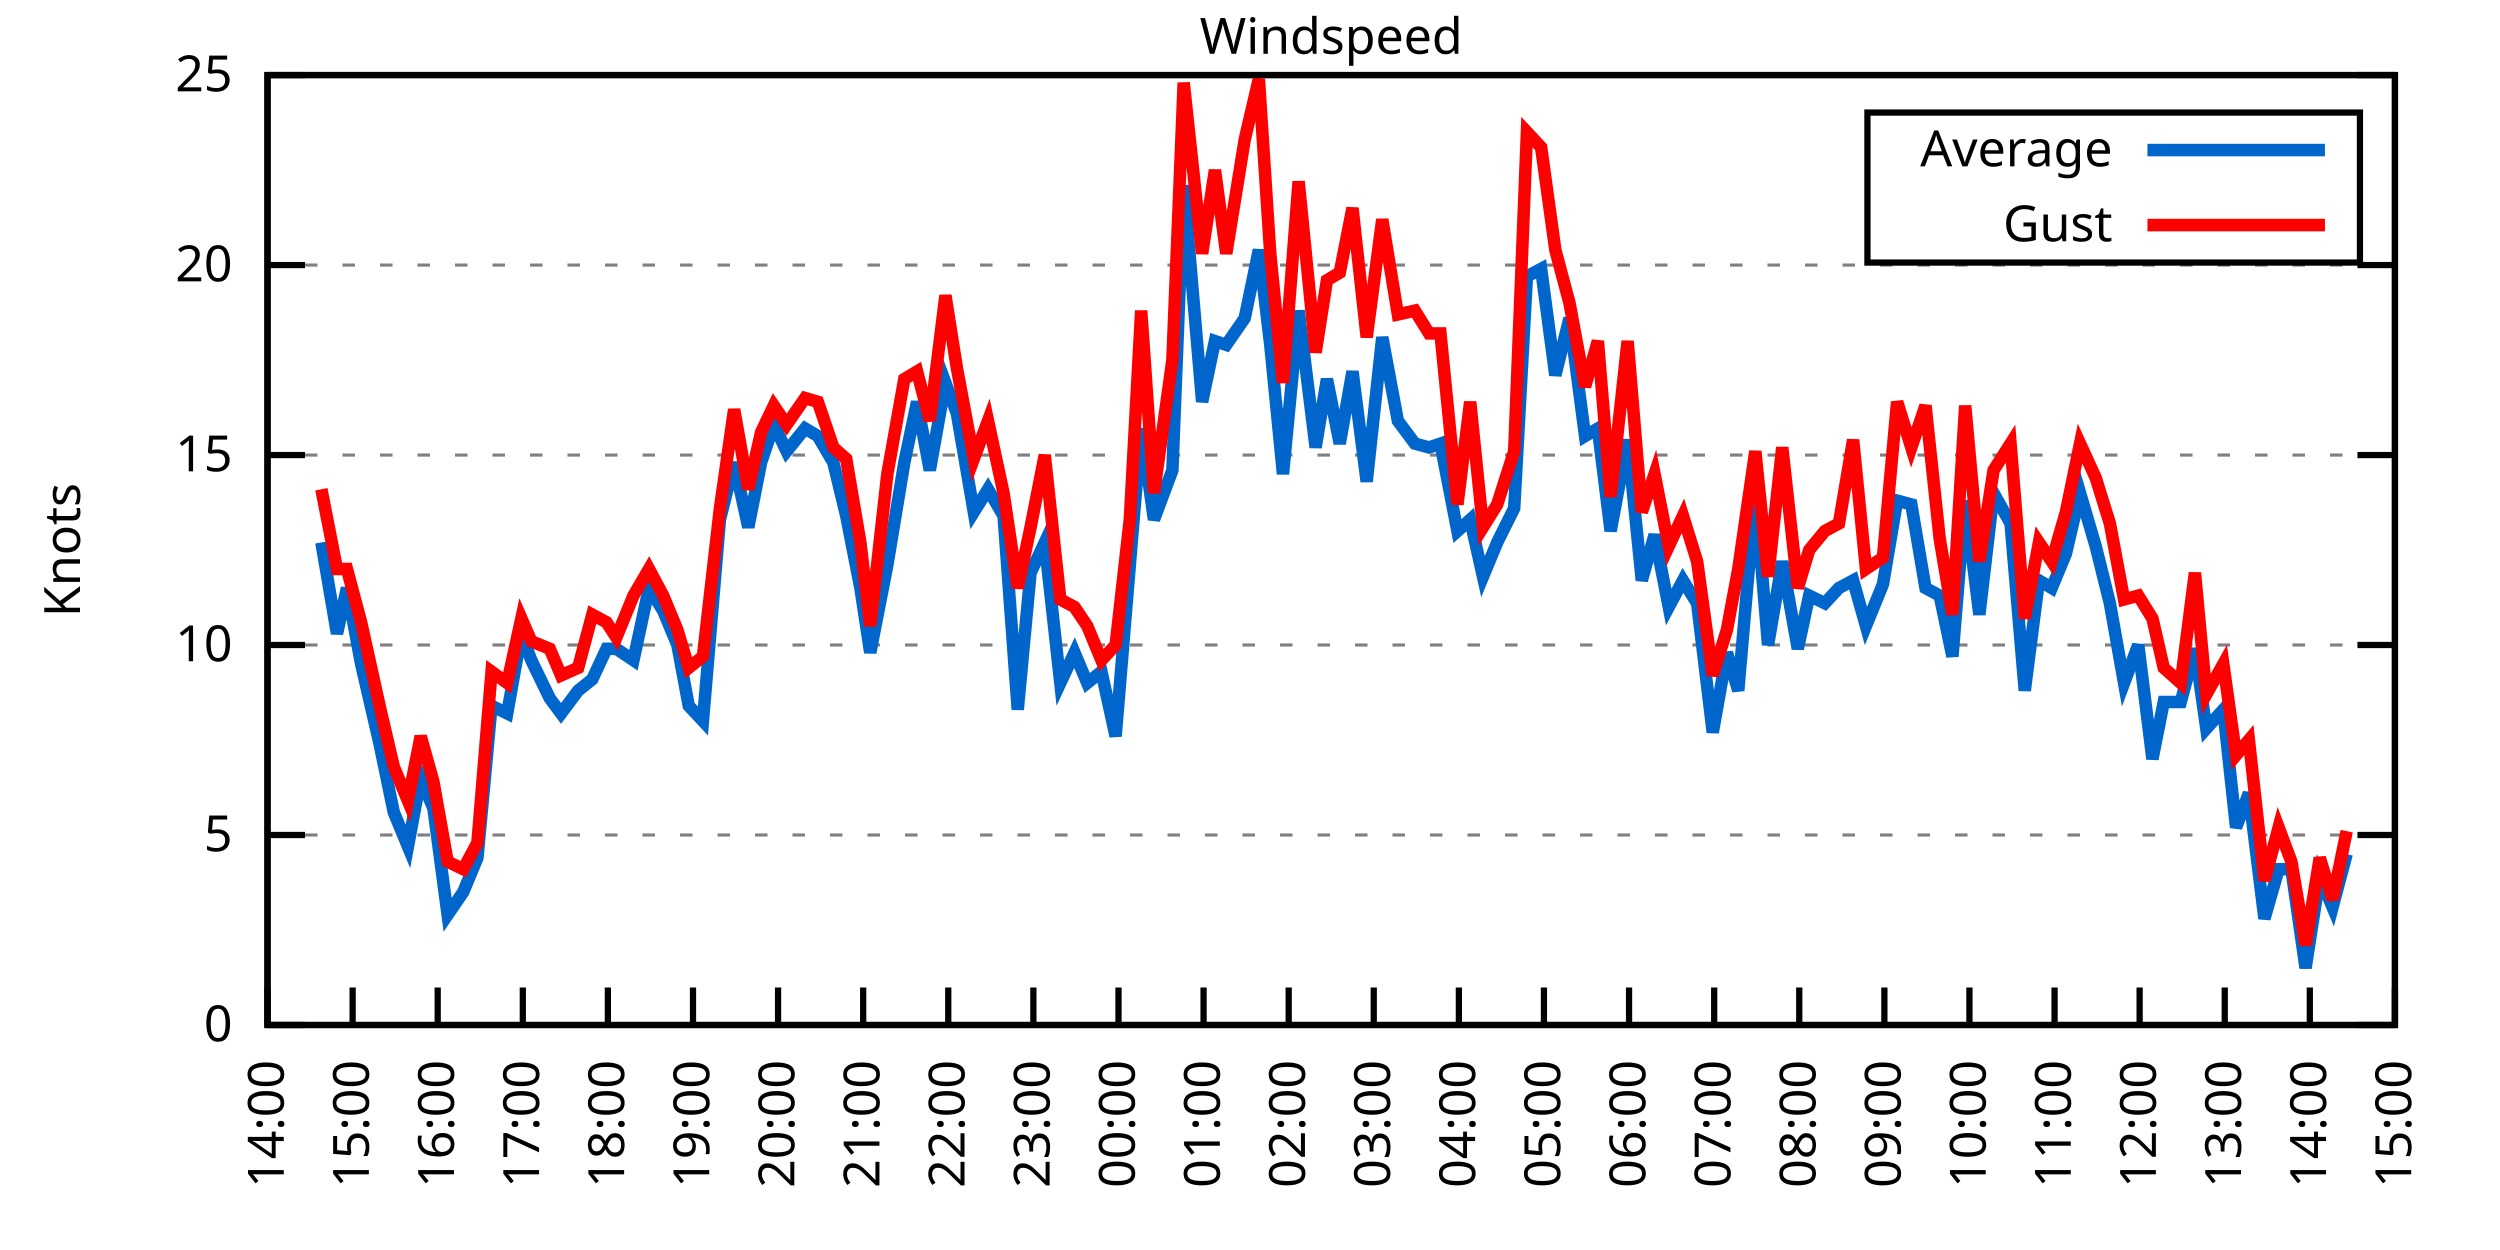
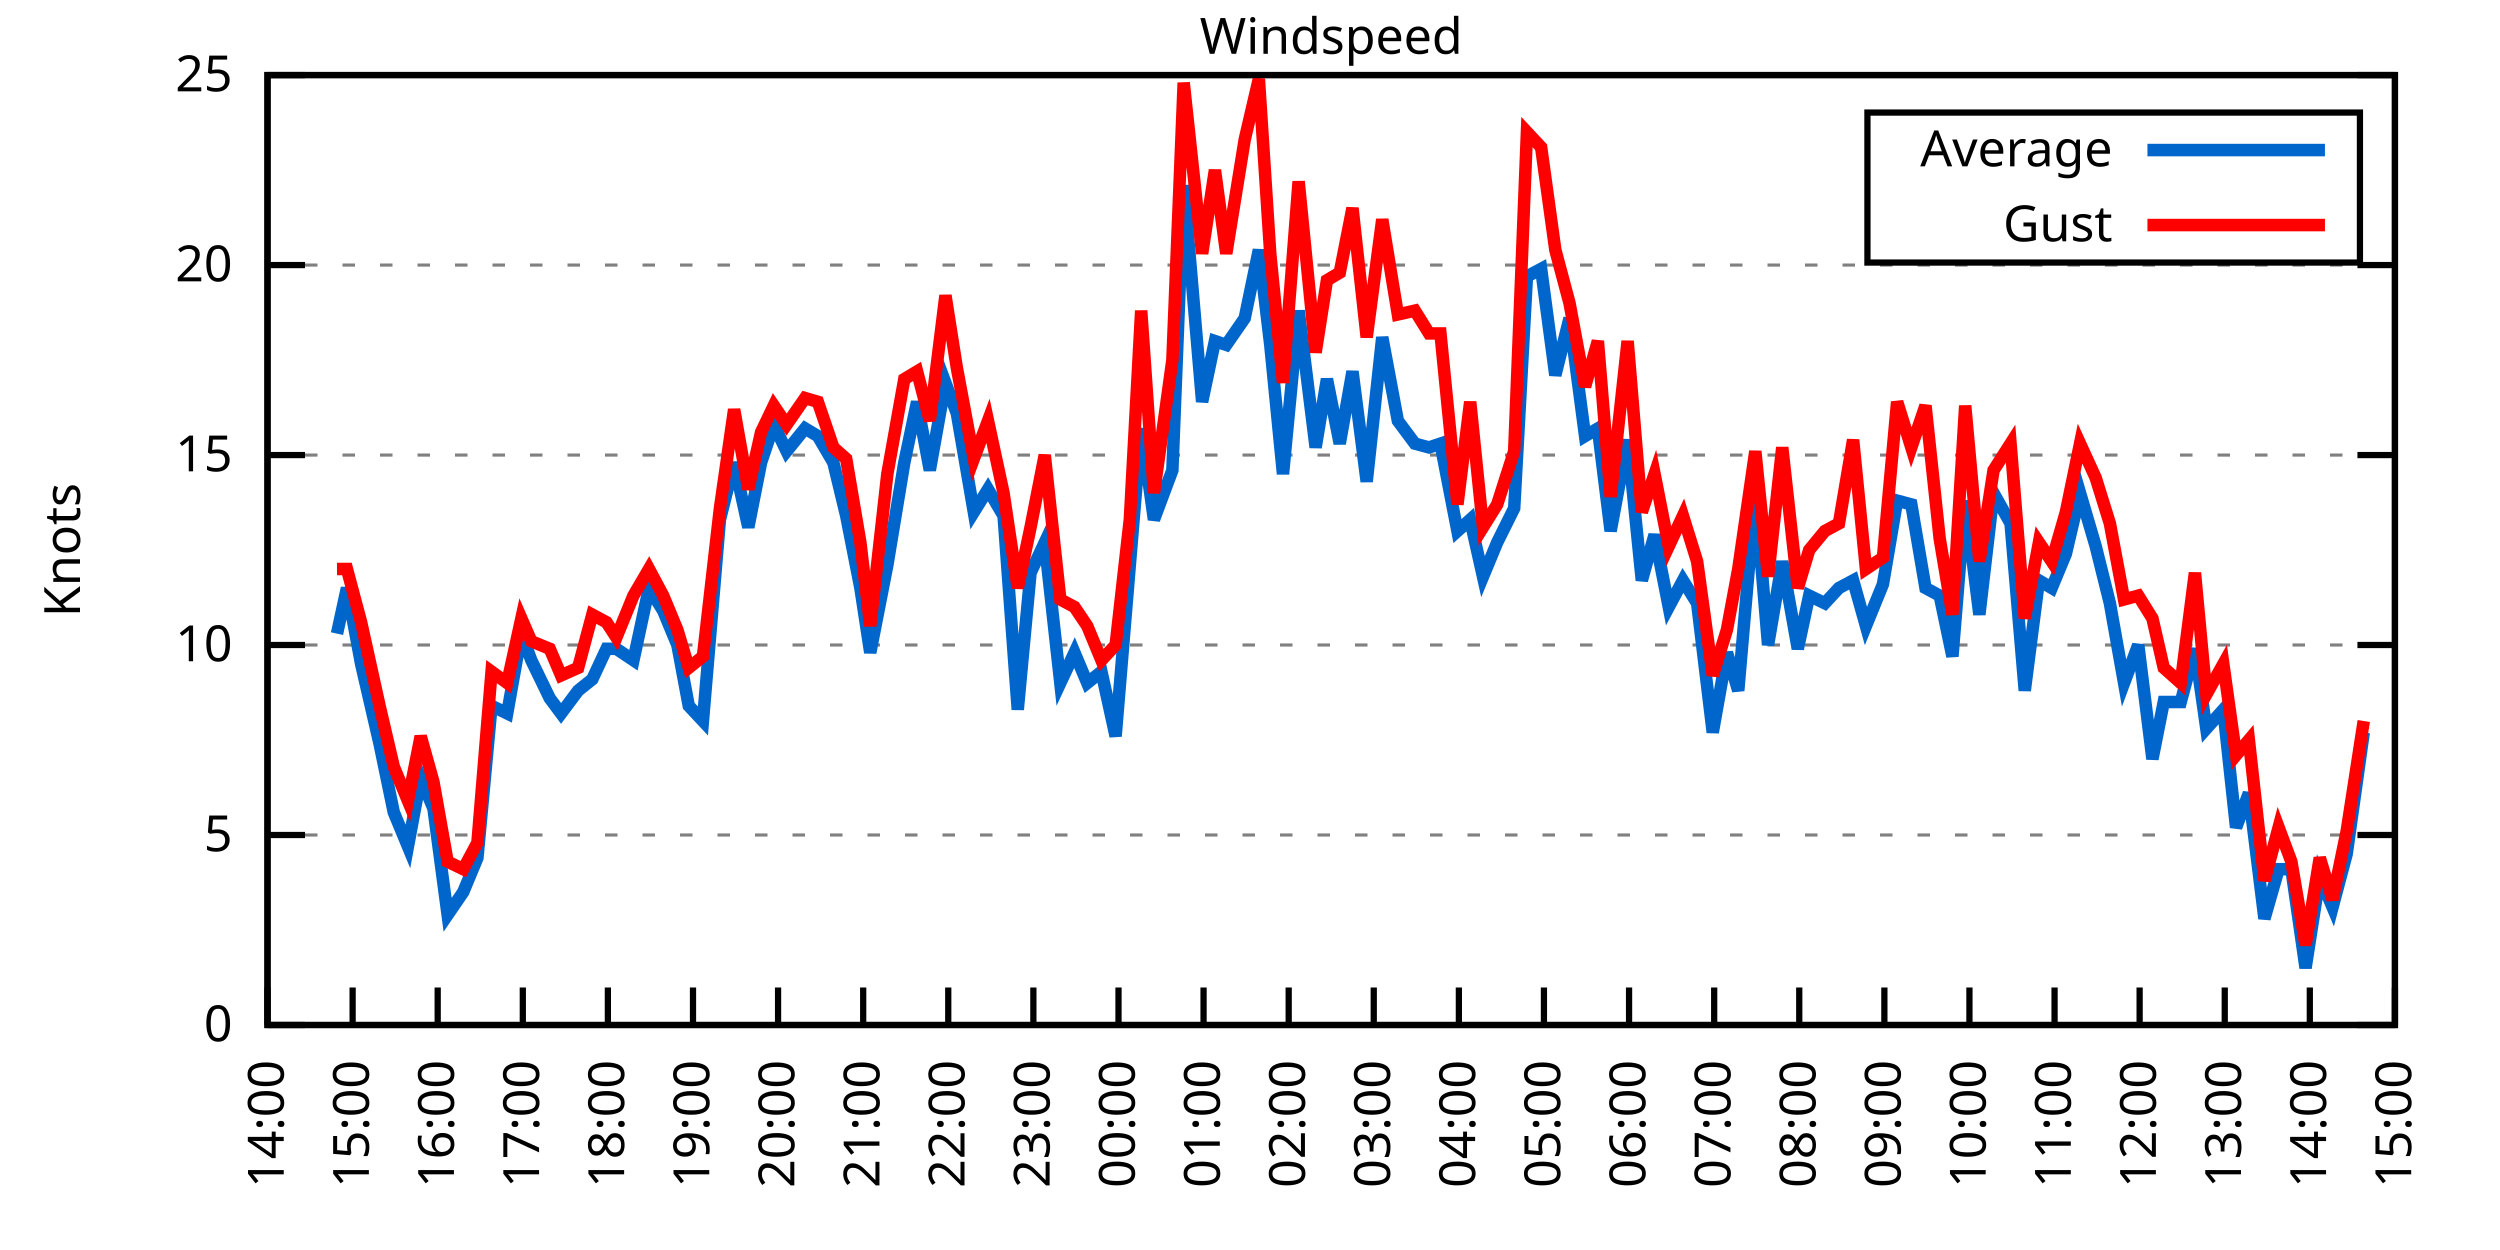
<svg xmlns="http://www.w3.org/2000/svg" xmlns:xlink="http://www.w3.org/1999/xlink" width="400" height="200" viewBox="0 0 400 200">
  <g id="gnuplot_canvas">
    <rect x="0" y="0" width="400" height="200" fill="none" />
    <defs>
      <circle id="gpDot" r="0.5" stroke-width="0.5" stroke="currentColor" />
      <path id="gpPt0" stroke-width="0.333" stroke="currentColor" d="M-1,0 h2 M0,-1 v2" />
      <path id="gpPt1" stroke-width="0.333" stroke="currentColor" d="M-1,-1 L1,1 M1,-1 L-1,1" />
      <path id="gpPt2" stroke-width="0.333" stroke="currentColor" d="M-1,0 L1,0 M0,-1 L0,1 M-1,-1 L1,1 M-1,1 L1,-1" />
      <rect id="gpPt3" stroke-width="0.333" stroke="currentColor" x="-1" y="-1" width="2" height="2" />
      <rect id="gpPt4" stroke-width="0.333" stroke="currentColor" fill="currentColor" x="-1" y="-1" width="2" height="2" />
      <circle id="gpPt5" stroke-width="0.333" stroke="currentColor" cx="0" cy="0" r="1" />
      <use xlink:href="#gpPt5" id="gpPt6" fill="currentColor" stroke="none" />
      <path id="gpPt7" stroke-width="0.333" stroke="currentColor" d="M0,-1.33 L-1.33,0.67 L1.33,0.67 z" />
      <use xlink:href="#gpPt7" id="gpPt8" fill="currentColor" stroke="none" />
      <use xlink:href="#gpPt7" id="gpPt9" stroke="currentColor" transform="rotate(180)" />
      <use xlink:href="#gpPt9" id="gpPt10" fill="currentColor" stroke="none" />
      <use xlink:href="#gpPt3" id="gpPt11" stroke="currentColor" transform="rotate(45)" />
      <use xlink:href="#gpPt11" id="gpPt12" fill="currentColor" stroke="none" />
      <path id="gpPt13" stroke-width="0.333" stroke="currentColor" d="M0,1.330 L1.265,0.411 L0.782,-1.067 L-0.782,-1.076 L-1.265,0.411 z" />
      <use xlink:href="#gpPt13" id="gpPt14" fill="currentColor" stroke="none" />
      <filter id="textbox" filterUnits="objectBoundingBox" x="0" y="0" height="1" width="1">
        <feFlood flood-color="white" flood-opacity="1" result="bgnd" />
        <feComposite in="SourceGraphic" in2="bgnd" operator="atop" />
      </filter>
      <filter id="greybox" filterUnits="objectBoundingBox" x="0" y="0" height="1" width="1">
        <feFlood flood-color="lightgrey" flood-opacity="1" result="grey" />
        <feComposite in="SourceGraphic" in2="grey" operator="atop" />
      </filter>
    </defs>
    <g fill="none" color="white" stroke="currentColor" stroke-width="1.00" stroke-linecap="butt" stroke-linejoin="miter">
</g>
    <g fill="none" color="black" stroke="currentColor" stroke-width="1.00" stroke-linecap="butt" stroke-linejoin="miter">
      <g stroke="none" shape-rendering="crispEdges">
        <polygon fill="rgb(255, 255, 255)" points="42.80,164.00 383.18,164.00 383.18,12.02 42.80,12.02 " />
      </g>
    </g>
    <g fill="none" color="black" stroke="currentColor" stroke-width="1.00" stroke-linecap="butt" stroke-linejoin="miter">
</g>
    <g fill="none" color="black" stroke="black" stroke-width="0.50" stroke-linecap="butt" stroke-linejoin="miter">
</g>
    <g fill="none" color="gray" stroke="currentColor" stroke-width="0.50" stroke-linecap="butt" stroke-linejoin="miter">
      <path stroke="gray" stroke-dasharray="2,4" class="gridline" d="M42.80,164.00 L383.19,164.00  " />
    </g>
    <g fill="none" color="gray" stroke="gray" stroke-width="1.00" stroke-linecap="butt" stroke-linejoin="miter">
</g>
    <g fill="none" color="black" stroke="currentColor" stroke-width="1.00" stroke-linecap="butt" stroke-linejoin="miter">
      <path stroke="black" d="M42.80,164.00 L48.80,164.00 M383.19,164.00 L377.19,164.00  " />
      <g transform="translate(37.20,166.60)" stroke="none" fill="black" font-family="Sans" font-size="8.00" text-anchor="end">
        <text>
          <tspan font-family="Sans"> 0</tspan>
        </text>
      </g>
    </g>
    <g fill="none" color="black" stroke="currentColor" stroke-width="1.00" stroke-linecap="butt" stroke-linejoin="miter">
</g>
    <g fill="none" color="black" stroke="black" stroke-width="0.50" stroke-linecap="butt" stroke-linejoin="miter">
</g>
    <g fill="none" color="gray" stroke="currentColor" stroke-width="0.50" stroke-linecap="butt" stroke-linejoin="miter">
      <path stroke="gray" stroke-dasharray="2,4" class="gridline" d="M42.80,133.60 L383.19,133.60  " />
    </g>
    <g fill="none" color="gray" stroke="gray" stroke-width="1.00" stroke-linecap="butt" stroke-linejoin="miter">
</g>
    <g fill="none" color="black" stroke="currentColor" stroke-width="1.00" stroke-linecap="butt" stroke-linejoin="miter">
      <path stroke="black" d="M42.80,133.60 L48.80,133.60 M383.19,133.60 L377.19,133.60  " />
      <g transform="translate(37.20,136.20)" stroke="none" fill="black" font-family="Sans" font-size="8.00" text-anchor="end">
        <text>
          <tspan font-family="Sans"> 5</tspan>
        </text>
      </g>
    </g>
    <g fill="none" color="black" stroke="currentColor" stroke-width="1.00" stroke-linecap="butt" stroke-linejoin="miter">
</g>
    <g fill="none" color="black" stroke="black" stroke-width="0.50" stroke-linecap="butt" stroke-linejoin="miter">
</g>
    <g fill="none" color="gray" stroke="currentColor" stroke-width="0.50" stroke-linecap="butt" stroke-linejoin="miter">
      <path stroke="gray" stroke-dasharray="2,4" class="gridline" d="M42.80,103.20 L383.19,103.20  " />
    </g>
    <g fill="none" color="gray" stroke="gray" stroke-width="1.00" stroke-linecap="butt" stroke-linejoin="miter">
</g>
    <g fill="none" color="black" stroke="currentColor" stroke-width="1.00" stroke-linecap="butt" stroke-linejoin="miter">
      <path stroke="black" d="M42.80,103.20 L48.80,103.20 M383.19,103.20 L377.19,103.20  " />
      <g transform="translate(37.20,105.80)" stroke="none" fill="black" font-family="Sans" font-size="8.00" text-anchor="end">
        <text>
          <tspan font-family="Sans"> 10</tspan>
        </text>
      </g>
    </g>
    <g fill="none" color="black" stroke="currentColor" stroke-width="1.00" stroke-linecap="butt" stroke-linejoin="miter">
</g>
    <g fill="none" color="black" stroke="black" stroke-width="0.50" stroke-linecap="butt" stroke-linejoin="miter">
</g>
    <g fill="none" color="gray" stroke="currentColor" stroke-width="0.50" stroke-linecap="butt" stroke-linejoin="miter">
      <path stroke="gray" stroke-dasharray="2,4" class="gridline" d="M42.80,72.81 L383.19,72.81  " />
    </g>
    <g fill="none" color="gray" stroke="gray" stroke-width="1.00" stroke-linecap="butt" stroke-linejoin="miter">
</g>
    <g fill="none" color="black" stroke="currentColor" stroke-width="1.00" stroke-linecap="butt" stroke-linejoin="miter">
      <path stroke="black" d="M42.80,72.81 L48.80,72.81 M383.19,72.81 L377.19,72.81  " />
      <g transform="translate(37.20,75.41)" stroke="none" fill="black" font-family="Sans" font-size="8.00" text-anchor="end">
        <text>
          <tspan font-family="Sans"> 15</tspan>
        </text>
      </g>
    </g>
    <g fill="none" color="black" stroke="currentColor" stroke-width="1.00" stroke-linecap="butt" stroke-linejoin="miter">
</g>
    <g fill="none" color="black" stroke="black" stroke-width="0.50" stroke-linecap="butt" stroke-linejoin="miter">
</g>
    <g fill="none" color="gray" stroke="currentColor" stroke-width="0.50" stroke-linecap="butt" stroke-linejoin="miter">
      <path stroke="gray" stroke-dasharray="2,4" class="gridline" d="M42.80,42.41 L383.19,42.41  " />
    </g>
    <g fill="none" color="gray" stroke="gray" stroke-width="1.00" stroke-linecap="butt" stroke-linejoin="miter">
</g>
    <g fill="none" color="black" stroke="currentColor" stroke-width="1.00" stroke-linecap="butt" stroke-linejoin="miter">
      <path stroke="black" d="M42.80,42.41 L48.80,42.41 M383.19,42.41 L377.19,42.41  " />
      <g transform="translate(37.20,45.01)" stroke="none" fill="black" font-family="Sans" font-size="8.00" text-anchor="end">
        <text>
          <tspan font-family="Sans"> 20</tspan>
        </text>
      </g>
    </g>
    <g fill="none" color="black" stroke="currentColor" stroke-width="1.00" stroke-linecap="butt" stroke-linejoin="miter">
</g>
    <g fill="none" color="black" stroke="black" stroke-width="0.50" stroke-linecap="butt" stroke-linejoin="miter">
</g>
    <g fill="none" color="gray" stroke="currentColor" stroke-width="0.50" stroke-linecap="butt" stroke-linejoin="miter">
      <path stroke="gray" stroke-dasharray="2,4" class="gridline" d="M42.80,12.01 L383.19,12.01  " />
    </g>
    <g fill="none" color="gray" stroke="gray" stroke-width="1.00" stroke-linecap="butt" stroke-linejoin="miter">
</g>
    <g fill="none" color="black" stroke="currentColor" stroke-width="1.00" stroke-linecap="butt" stroke-linejoin="miter">
      <path stroke="black" d="M42.80,12.01 L48.80,12.01 M383.19,12.01 L377.19,12.01  " />
      <g transform="translate(37.20,14.61)" stroke="none" fill="black" font-family="Sans" font-size="8.00" text-anchor="end">
        <text>
          <tspan font-family="Sans"> 25</tspan>
        </text>
      </g>
    </g>
    <g fill="none" color="black" stroke="currentColor" stroke-width="1.00" stroke-linecap="butt" stroke-linejoin="miter">
      <path stroke="black" d="M42.80,164.00 L42.80,158.00  " />
      <g transform="translate(45.40,169.60) rotate(270.00)" stroke="none" fill="black" font-family="Sans" font-size="8.00" text-anchor="end">
        <text>
          <tspan font-family="Sans">14:00</tspan>
        </text>
      </g>
    </g>
    <g fill="none" color="black" stroke="currentColor" stroke-width="1.00" stroke-linecap="butt" stroke-linejoin="miter">
      <path stroke="black" d="M56.42,164.00 L56.42,158.00  " />
      <g transform="translate(59.02,169.60) rotate(270.00)" stroke="none" fill="black" font-family="Sans" font-size="8.00" text-anchor="end">
        <text>
          <tspan font-family="Sans">15:00</tspan>
        </text>
      </g>
    </g>
    <g fill="none" color="black" stroke="currentColor" stroke-width="1.00" stroke-linecap="butt" stroke-linejoin="miter">
      <path stroke="black" d="M70.03,164.00 L70.03,158.00  " />
      <g transform="translate(72.63,169.60) rotate(270.00)" stroke="none" fill="black" font-family="Sans" font-size="8.00" text-anchor="end">
        <text>
          <tspan font-family="Sans">16:00</tspan>
        </text>
      </g>
    </g>
    <g fill="none" color="black" stroke="currentColor" stroke-width="1.00" stroke-linecap="butt" stroke-linejoin="miter">
      <path stroke="black" d="M83.65,164.00 L83.65,158.00  " />
      <g transform="translate(86.25,169.60) rotate(270.00)" stroke="none" fill="black" font-family="Sans" font-size="8.00" text-anchor="end">
        <text>
          <tspan font-family="Sans">17:00</tspan>
        </text>
      </g>
    </g>
    <g fill="none" color="black" stroke="currentColor" stroke-width="1.00" stroke-linecap="butt" stroke-linejoin="miter">
      <path stroke="black" d="M97.26,164.00 L97.26,158.00  " />
      <g transform="translate(99.86,169.60) rotate(270.00)" stroke="none" fill="black" font-family="Sans" font-size="8.00" text-anchor="end">
        <text>
          <tspan font-family="Sans">18:00</tspan>
        </text>
      </g>
    </g>
    <g fill="none" color="black" stroke="currentColor" stroke-width="1.00" stroke-linecap="butt" stroke-linejoin="miter">
      <path stroke="black" d="M110.88,164.00 L110.88,158.00  " />
      <g transform="translate(113.48,169.60) rotate(270.00)" stroke="none" fill="black" font-family="Sans" font-size="8.00" text-anchor="end">
        <text>
          <tspan font-family="Sans">19:00</tspan>
        </text>
      </g>
    </g>
    <g fill="none" color="black" stroke="currentColor" stroke-width="1.00" stroke-linecap="butt" stroke-linejoin="miter">
      <path stroke="black" d="M124.49,164.00 L124.49,158.00  " />
      <g transform="translate(127.09,169.60) rotate(270.00)" stroke="none" fill="black" font-family="Sans" font-size="8.00" text-anchor="end">
        <text>
          <tspan font-family="Sans">20:00</tspan>
        </text>
      </g>
    </g>
    <g fill="none" color="black" stroke="currentColor" stroke-width="1.00" stroke-linecap="butt" stroke-linejoin="miter">
      <path stroke="black" d="M138.11,164.00 L138.11,158.00  " />
      <g transform="translate(140.71,169.60) rotate(270.00)" stroke="none" fill="black" font-family="Sans" font-size="8.00" text-anchor="end">
        <text>
          <tspan font-family="Sans">21:00</tspan>
        </text>
      </g>
    </g>
    <g fill="none" color="black" stroke="currentColor" stroke-width="1.00" stroke-linecap="butt" stroke-linejoin="miter">
      <path stroke="black" d="M151.72,164.00 L151.72,158.00  " />
      <g transform="translate(154.32,169.60) rotate(270.00)" stroke="none" fill="black" font-family="Sans" font-size="8.00" text-anchor="end">
        <text>
          <tspan font-family="Sans">22:00</tspan>
        </text>
      </g>
    </g>
    <g fill="none" color="black" stroke="currentColor" stroke-width="1.00" stroke-linecap="butt" stroke-linejoin="miter">
      <path stroke="black" d="M165.34,164.00 L165.34,158.00  " />
      <g transform="translate(167.94,169.60) rotate(270.00)" stroke="none" fill="black" font-family="Sans" font-size="8.00" text-anchor="end">
        <text>
          <tspan font-family="Sans">23:00</tspan>
        </text>
      </g>
    </g>
    <g fill="none" color="black" stroke="currentColor" stroke-width="1.00" stroke-linecap="butt" stroke-linejoin="miter">
      <path stroke="black" d="M178.96,164.00 L178.96,158.00  " />
      <g transform="translate(181.56,169.60) rotate(270.00)" stroke="none" fill="black" font-family="Sans" font-size="8.00" text-anchor="end">
        <text>
          <tspan font-family="Sans">00:00</tspan>
        </text>
      </g>
    </g>
    <g fill="none" color="black" stroke="currentColor" stroke-width="1.00" stroke-linecap="butt" stroke-linejoin="miter">
      <path stroke="black" d="M192.57,164.00 L192.57,158.00  " />
      <g transform="translate(195.17,169.60) rotate(270.00)" stroke="none" fill="black" font-family="Sans" font-size="8.00" text-anchor="end">
        <text>
          <tspan font-family="Sans">01:00</tspan>
        </text>
      </g>
    </g>
    <g fill="none" color="black" stroke="currentColor" stroke-width="1.00" stroke-linecap="butt" stroke-linejoin="miter">
      <path stroke="black" d="M206.19,164.00 L206.19,158.00  " />
      <g transform="translate(208.79,169.60) rotate(270.00)" stroke="none" fill="black" font-family="Sans" font-size="8.00" text-anchor="end">
        <text>
          <tspan font-family="Sans">02:00</tspan>
        </text>
      </g>
    </g>
    <g fill="none" color="black" stroke="currentColor" stroke-width="1.00" stroke-linecap="butt" stroke-linejoin="miter">
      <path stroke="black" d="M219.80,164.00 L219.80,158.00  " />
      <g transform="translate(222.40,169.60) rotate(270.00)" stroke="none" fill="black" font-family="Sans" font-size="8.00" text-anchor="end">
        <text>
          <tspan font-family="Sans">03:00</tspan>
        </text>
      </g>
    </g>
    <g fill="none" color="black" stroke="currentColor" stroke-width="1.00" stroke-linecap="butt" stroke-linejoin="miter">
      <path stroke="black" d="M233.42,164.00 L233.42,158.00  " />
      <g transform="translate(236.02,169.60) rotate(270.00)" stroke="none" fill="black" font-family="Sans" font-size="8.00" text-anchor="end">
        <text>
          <tspan font-family="Sans">04:00</tspan>
        </text>
      </g>
    </g>
    <g fill="none" color="black" stroke="currentColor" stroke-width="1.00" stroke-linecap="butt" stroke-linejoin="miter">
      <path stroke="black" d="M247.03,164.00 L247.03,158.00  " />
      <g transform="translate(249.63,169.60) rotate(270.00)" stroke="none" fill="black" font-family="Sans" font-size="8.00" text-anchor="end">
        <text>
          <tspan font-family="Sans">05:00</tspan>
        </text>
      </g>
    </g>
    <g fill="none" color="black" stroke="currentColor" stroke-width="1.00" stroke-linecap="butt" stroke-linejoin="miter">
      <path stroke="black" d="M260.65,164.00 L260.65,158.00  " />
      <g transform="translate(263.25,169.60) rotate(270.00)" stroke="none" fill="black" font-family="Sans" font-size="8.00" text-anchor="end">
        <text>
          <tspan font-family="Sans">06:00</tspan>
        </text>
      </g>
    </g>
    <g fill="none" color="black" stroke="currentColor" stroke-width="1.00" stroke-linecap="butt" stroke-linejoin="miter">
      <path stroke="black" d="M274.27,164.00 L274.27,158.00  " />
      <g transform="translate(276.87,169.60) rotate(270.00)" stroke="none" fill="black" font-family="Sans" font-size="8.00" text-anchor="end">
        <text>
          <tspan font-family="Sans">07:00</tspan>
        </text>
      </g>
    </g>
    <g fill="none" color="black" stroke="currentColor" stroke-width="1.00" stroke-linecap="butt" stroke-linejoin="miter">
      <path stroke="black" d="M287.88,164.00 L287.88,158.00  " />
      <g transform="translate(290.48,169.60) rotate(270.00)" stroke="none" fill="black" font-family="Sans" font-size="8.00" text-anchor="end">
        <text>
          <tspan font-family="Sans">08:00</tspan>
        </text>
      </g>
    </g>
    <g fill="none" color="black" stroke="currentColor" stroke-width="1.00" stroke-linecap="butt" stroke-linejoin="miter">
      <path stroke="black" d="M301.50,164.00 L301.50,158.00  " />
      <g transform="translate(304.10,169.60) rotate(270.00)" stroke="none" fill="black" font-family="Sans" font-size="8.00" text-anchor="end">
        <text>
          <tspan font-family="Sans">09:00</tspan>
        </text>
      </g>
    </g>
    <g fill="none" color="black" stroke="currentColor" stroke-width="1.00" stroke-linecap="butt" stroke-linejoin="miter">
      <path stroke="black" d="M315.11,164.00 L315.11,158.00  " />
      <g transform="translate(317.71,169.60) rotate(270.00)" stroke="none" fill="black" font-family="Sans" font-size="8.00" text-anchor="end">
        <text>
          <tspan font-family="Sans">10:00</tspan>
        </text>
      </g>
    </g>
    <g fill="none" color="black" stroke="currentColor" stroke-width="1.00" stroke-linecap="butt" stroke-linejoin="miter">
      <path stroke="black" d="M328.73,164.00 L328.73,158.00  " />
      <g transform="translate(331.33,169.60) rotate(270.00)" stroke="none" fill="black" font-family="Sans" font-size="8.00" text-anchor="end">
        <text>
          <tspan font-family="Sans">11:00</tspan>
        </text>
      </g>
    </g>
    <g fill="none" color="black" stroke="currentColor" stroke-width="1.00" stroke-linecap="butt" stroke-linejoin="miter">
      <path stroke="black" d="M342.34,164.00 L342.34,158.00  " />
      <g transform="translate(344.94,169.60) rotate(270.00)" stroke="none" fill="black" font-family="Sans" font-size="8.00" text-anchor="end">
        <text>
          <tspan font-family="Sans">12:00</tspan>
        </text>
      </g>
    </g>
    <g fill="none" color="black" stroke="currentColor" stroke-width="1.00" stroke-linecap="butt" stroke-linejoin="miter">
      <path stroke="black" d="M355.96,164.00 L355.96,158.00  " />
      <g transform="translate(358.56,169.60) rotate(270.00)" stroke="none" fill="black" font-family="Sans" font-size="8.00" text-anchor="end">
        <text>
          <tspan font-family="Sans">13:00</tspan>
        </text>
      </g>
    </g>
    <g fill="none" color="black" stroke="currentColor" stroke-width="1.00" stroke-linecap="butt" stroke-linejoin="miter">
      <path stroke="black" d="M369.57,164.00 L369.57,158.00  " />
      <g transform="translate(372.17,169.60) rotate(270.00)" stroke="none" fill="black" font-family="Sans" font-size="8.00" text-anchor="end">
        <text>
          <tspan font-family="Sans">14:00</tspan>
        </text>
      </g>
    </g>
    <g fill="none" color="black" stroke="currentColor" stroke-width="1.00" stroke-linecap="butt" stroke-linejoin="miter">
      <path stroke="black" d="M383.19,164.00 L383.19,158.00  " />
      <g transform="translate(385.79,169.60) rotate(270.00)" stroke="none" fill="black" font-family="Sans" font-size="8.00" text-anchor="end">
        <text>
          <tspan font-family="Sans">15:00</tspan>
        </text>
      </g>
    </g>
    <g fill="none" color="black" stroke="currentColor" stroke-width="1.00" stroke-linecap="butt" stroke-linejoin="miter">
</g>
    <g fill="none" color="black" stroke="currentColor" stroke-width="1.00" stroke-linecap="butt" stroke-linejoin="miter">
      <path stroke="black" d="M42.80,12.01 L42.80,164.00 L383.19,164.00 L383.19,12.01 L42.80,12.01 Z  " />
    </g>
    <g fill="none" color="black" stroke="currentColor" stroke-width="1.00" stroke-linecap="butt" stroke-linejoin="miter">
</g>
    <g fill="none" color="black" stroke="currentColor" stroke-width="1.00" stroke-linecap="butt" stroke-linejoin="miter">
      <path stroke="black" d="M298.79,42.01 L298.79,18.01 L377.59,18.01 L377.59,42.01 L298.79,42.01 Z  " />
    </g>
    <g id="Windspeed_plot_1">
      <g fill="none" color="white" stroke="black" stroke-width="2.00" stroke-linecap="butt" stroke-linejoin="miter">
</g>
      <g fill="none" color="black" stroke="currentColor" stroke-width="2.00" stroke-linecap="butt" stroke-linejoin="miter">
        <g transform="translate(337.99,26.61)" stroke="none" fill="black" font-family="Sans" font-size="8.00" text-anchor="end">
          <text>
            <tspan font-family="Sans">Average</tspan>
          </text>
        </g>
      </g>
      <g fill="none" color="black" stroke="currentColor" stroke-width="2.00" stroke-linecap="butt" stroke-linejoin="miter">
-         <path stroke="rgb(  0, 102, 204)" d="M343.59,24.01 L371.99,24.01 M51.42,86.79 L53.92,101.38 L55.51,94.08 L57.78,106.24 L60.73,119.01 L63.00,129.95   L65.27,135.43 L67.31,124.48 L69.35,129.35 L71.62,146.37 L74.12,142.72 L76.39,137.25 L78.65,112.93 L81.15,114.15   L83.42,101.38 L85.01,105.64 L87.96,111.72 L89.77,114.15 L92.50,110.50 L94.77,108.68 L97.04,103.81 L98.62,103.81   L101.35,105.64 L103.84,94.08 L106.11,97.73 L108.38,103.20 L110.20,112.93 L112.47,115.36 L115.19,83.14 L117.46,74.02   L119.73,84.36 L121.77,74.02 L123.81,67.94 L125.86,72.20 L128.81,68.55 L130.85,69.77 L133.34,74.02 L135.39,82.53   L137.66,94.08 L139.24,104.42 L141.97,90.44 L144.69,74.02 L146.73,64.29 L148.77,75.24 L151.27,61.25 L153.09,66.12   L155.81,81.93 L158.08,78.28 L160.57,82.53 L162.84,113.54 L164.89,91.65 L167.16,86.79 L169.65,109.28 L171.92,104.42   L173.96,109.28 L176.23,107.46 L178.50,117.80 L180.77,90.44 L182.59,68.55 L184.63,83.14 L187.58,75.24 L189.39,29.64   L192.34,64.29 L194.39,54.57 L196.20,55.18 L199.15,50.92 L201.42,39.98 L203.24,55.18 L205.28,75.85 L207.78,49.70   L210.50,71.59 L212.31,60.65 L214.36,70.98 L216.40,59.43 L218.67,77.06 L221.16,53.96 L223.66,67.33 L226.38,70.98   L228.65,71.59 L230.47,70.98 L233.19,84.97 L235.23,83.14 L237.28,92.26 L239.55,86.79 L242.27,81.32 L244.31,44.23   L246.58,43.02 L248.85,60.04 L251.12,50.92 L253.61,69.77 L255.66,68.55 L257.70,84.97 L260.42,70.37 L262.69,92.87   L264.73,85.57 L267.00,97.12 L269.27,92.87 L271.54,96.52 L274.04,117.19 L276.31,104.42 L278.12,110.50 L280.85,78.89   L282.89,103.20 L285.16,89.83 L287.65,103.81 L289.47,95.30 L291.97,96.52 L294.23,94.08 L296.50,92.87 L298.55,100.16   L301.27,93.48 L303.54,80.10 L305.81,80.71 L308.08,94.08 L310.35,95.30 L312.39,105.03 L314.43,80.10 L316.70,98.34   L318.97,78.89 L321.69,83.75 L323.96,110.50 L326.23,92.87 L328.27,94.08 L330.54,88.61 L332.81,78.89 L335.31,87.40   L337.58,96.52 L339.85,109.28 L342.12,103.20 L344.39,121.44 L346.20,112.32 L348.92,112.32 L351.19,103.81 L353.01,116.58   L355.73,113.54 L357.77,132.39 L359.82,126.91 L362.31,146.98 L364.58,139.07 L366.62,139.07 L368.89,154.88 L371.16,140.29   L373.21,145.15 L375.47,136.64  " />
+         <path stroke="rgb(  0, 102, 204)" d="M343.59,24.01 L371.99,24.01 M53.92,101.38 L55.51,94.08 L57.78,106.24 L60.73,119.01 L63.00,129.95 L65.27,135.43   L67.31,124.48 L69.35,129.35 L71.62,146.37 L74.12,142.72 L76.39,137.25 L78.65,112.93 L81.15,114.15 L83.42,101.38   L85.01,105.64 L87.96,111.72 L89.77,114.15 L92.50,110.50 L94.77,108.68 L97.04,103.81 L98.62,103.81 L101.35,105.64   L103.84,94.08 L106.11,97.73 L108.38,103.20 L110.20,112.93 L112.47,115.36 L115.19,83.14 L117.46,74.02 L119.73,84.36   L121.77,74.02 L123.81,67.94 L125.86,72.20 L128.81,68.55 L130.85,69.77 L133.34,74.02 L135.39,82.53 L137.66,94.08   L139.24,104.42 L141.97,90.44 L144.69,74.02 L146.73,64.29 L148.77,75.24 L151.27,61.25 L153.09,66.12 L155.81,81.93   L158.08,78.28 L160.57,82.53 L162.84,113.54 L164.89,91.65 L167.16,86.79 L169.65,109.28 L171.92,104.42 L173.96,109.28   L176.23,107.46 L178.50,117.80 L180.77,90.44 L182.59,68.55 L184.63,83.14 L187.58,75.24 L189.39,29.64 L192.34,64.29   L194.39,54.57 L196.20,55.18 L199.15,50.92 L201.42,39.98 L203.24,55.18 L205.28,75.85 L207.78,49.70 L210.50,71.59   L212.31,60.65 L214.36,70.98 L216.40,59.43 L218.67,77.06 L221.16,53.96 L223.66,67.33 L226.38,70.98 L228.65,71.59   L230.47,70.98 L233.19,84.97 L235.23,83.14 L237.28,92.26 L239.55,86.79 L242.27,81.32 L244.31,44.23 L246.58,43.02   L248.85,60.04 L251.12,50.92 L253.61,69.77 L255.66,68.55 L257.70,84.97 L260.42,70.37 L262.69,92.87 L264.73,85.57   L267.00,97.12 L269.27,92.87 L271.54,96.52 L274.04,117.19 L276.31,104.42 L278.12,110.50 L280.85,78.89 L282.89,103.20   L285.16,89.83 L287.65,103.81 L289.47,95.30 L291.97,96.52 L294.23,94.08 L296.50,92.87 L298.55,100.16 L301.27,93.48   L303.54,80.10 L305.81,80.71 L308.08,94.08 L310.35,95.30 L312.39,105.03 L314.43,80.10 L316.70,98.34 L318.97,78.89   L321.69,83.75 L323.96,110.50 L326.23,92.87 L328.27,94.08 L330.54,88.61 L332.81,78.89 L335.31,87.40 L337.58,96.52   L339.85,109.28 L342.12,103.20 L344.39,121.44 L346.20,112.32 L348.92,112.32 L351.19,103.81 L353.01,116.58 L355.73,113.54   L357.77,132.39 L359.82,126.91 L362.31,146.98 L364.58,139.07 L366.62,139.07 L368.89,154.88 L371.16,140.29 L373.21,145.15   L375.47,136.64 L378.20,117.19  " />
      </g>
    </g>
    <g id="Windspeed_plot_2">
      <g fill="none" color="black" stroke="currentColor" stroke-width="2.00" stroke-linecap="butt" stroke-linejoin="miter">
        <g transform="translate(337.99,38.61)" stroke="none" fill="black" font-family="Sans" font-size="8.00" text-anchor="end">
          <text>
            <tspan font-family="Sans">Gust</tspan>
          </text>
        </g>
      </g>
      <g fill="none" color="black" stroke="currentColor" stroke-width="2.00" stroke-linecap="butt" stroke-linejoin="miter">
-         <path stroke="rgb(255,   0,   0)" d="M343.59,36.01 L371.99,36.01 M51.42,78.28 L53.92,91.04 L55.51,91.04 L57.78,99.56 L60.73,112.93 L63.00,122.66   L65.27,128.13 L67.31,117.80 L69.35,125.09 L71.62,137.86 L74.12,139.07 L76.39,134.82 L78.65,107.46 L81.15,109.28   L83.42,98.95 L85.01,102.60 L87.96,103.81 L89.77,108.07 L92.50,106.85 L94.77,98.34 L97.04,99.56 L98.62,101.99   L101.35,95.30 L103.84,91.04 L106.11,95.30 L108.38,100.77 L110.20,106.85 L112.47,105.03 L115.19,81.32 L117.46,65.51   L119.73,78.28 L121.77,69.16 L123.81,64.90 L125.86,67.94 L128.81,63.69 L130.85,64.29 L133.34,71.59 L135.39,73.41   L137.66,86.79 L139.24,100.16 L141.97,75.85 L144.69,60.65 L146.73,59.43 L148.77,67.33 L151.27,47.27 L153.09,58.82   L155.81,73.41 L158.08,67.33 L160.57,78.89 L162.84,94.08 L164.89,84.36 L167.16,72.81 L169.65,95.91 L171.92,97.12   L173.96,100.16 L176.23,105.64 L178.50,103.20 L180.77,83.14 L182.59,49.70 L184.63,78.89 L187.58,57.61 L189.39,13.23   L192.34,40.58 L194.39,27.21 L196.20,40.58 L199.15,22.35 L201.42,12.62 L203.24,40.58 L205.28,61.25 L207.78,29.03   L210.50,56.39 L212.31,44.84 L214.36,43.62 L216.40,33.29 L218.67,53.96 L221.16,35.11 L223.66,50.31 L226.38,49.70   L228.65,53.35 L230.47,53.35 L233.19,80.71 L235.23,64.29 L237.28,84.36 L239.55,80.71 L242.27,72.20 L244.31,21.13   L246.58,23.56 L248.85,39.98 L251.12,48.49 L253.61,61.86 L255.66,54.57 L257.70,79.49 L260.42,54.57 L262.69,81.93   L264.73,75.85 L267.00,87.40 L269.27,82.53 L271.54,89.83 L274.04,108.07 L276.31,100.77 L278.12,91.04 L280.85,72.20   L282.89,92.26 L285.16,71.59 L287.65,94.08 L289.47,88.00 L291.97,84.97 L294.23,83.75 L296.50,70.37 L298.55,91.04   L301.27,89.22 L303.54,64.29 L305.81,71.59 L308.08,64.90 L310.35,86.18 L312.39,98.34 L314.43,64.90 L316.70,89.83   L318.97,75.24 L321.69,70.98 L323.96,98.95 L326.23,86.79 L328.27,89.83 L330.54,81.93 L332.81,70.98 L335.31,76.45   L337.58,83.75 L339.85,95.91 L342.12,95.30 L344.39,98.95 L346.20,106.85 L348.92,109.28 L351.19,91.65 L353.01,111.11   L355.73,106.24 L357.77,120.83 L359.82,118.40 L362.31,140.90 L364.58,132.39 L366.62,137.86 L368.89,151.23 L371.16,137.25   L373.21,143.94 L375.47,132.99  " />
+         <path stroke="rgb(255,   0,   0)" d="M343.59,36.01 L371.99,36.01 M53.92,91.04 L55.51,91.04 L57.78,99.56 L60.73,112.93 L63.00,122.66 L65.27,128.13   L67.31,117.80 L69.35,125.09 L71.62,137.86 L74.12,139.07 L76.39,134.82 L78.65,107.46 L81.15,109.28 L83.42,98.95   L85.01,102.60 L87.96,103.81 L89.77,108.07 L92.50,106.85 L94.77,98.34 L97.04,99.56 L98.62,101.99 L101.35,95.30   L103.84,91.04 L106.11,95.30 L108.38,100.77 L110.20,106.85 L112.47,105.03 L115.19,81.32 L117.46,65.51 L119.73,78.28   L121.77,69.16 L123.81,64.90 L125.86,67.94 L128.81,63.69 L130.85,64.29 L133.34,71.59 L135.39,73.41 L137.66,86.79   L139.24,100.16 L141.97,75.85 L144.69,60.65 L146.73,59.43 L148.77,67.33 L151.27,47.27 L153.09,58.82 L155.81,73.41   L158.08,67.33 L160.57,78.89 L162.84,94.08 L164.89,84.36 L167.16,72.81 L169.65,95.91 L171.92,97.12 L173.96,100.16   L176.23,105.64 L178.50,103.20 L180.77,83.14 L182.59,49.70 L184.63,78.89 L187.58,57.61 L189.39,13.23 L192.34,40.58   L194.39,27.21 L196.20,40.58 L199.15,22.35 L201.42,12.62 L203.24,40.58 L205.28,61.25 L207.78,29.03 L210.50,56.39   L212.31,44.84 L214.36,43.62 L216.40,33.29 L218.67,53.96 L221.16,35.11 L223.66,50.31 L226.38,49.70 L228.65,53.35   L230.47,53.35 L233.19,80.71 L235.23,64.29 L237.28,84.36 L239.55,80.71 L242.27,72.20 L244.31,21.13 L246.58,23.56   L248.85,39.98 L251.12,48.49 L253.61,61.86 L255.66,54.57 L257.70,79.49 L260.42,54.57 L262.69,81.93 L264.73,75.85   L267.00,87.40 L269.27,82.53 L271.54,89.83 L274.04,108.07 L276.31,100.77 L278.12,91.04 L280.85,72.20 L282.89,92.26   L285.16,71.59 L287.65,94.08 L289.47,88.00 L291.97,84.97 L294.23,83.75 L296.50,70.37 L298.55,91.04 L301.27,89.22   L303.54,64.29 L305.81,71.59 L308.08,64.90 L310.35,86.18 L312.39,98.34 L314.43,64.90 L316.70,89.83 L318.97,75.24   L321.69,70.98 L323.96,98.95 L326.23,86.79 L328.27,89.83 L330.54,81.93 L332.81,70.98 L335.31,76.45 L337.58,83.75   L339.85,95.91 L342.12,95.30 L344.39,98.95 L346.20,106.85 L348.92,109.28 L351.19,91.65 L353.01,111.11 L355.73,106.24   L357.77,120.83 L359.82,118.40 L362.31,140.90 L364.58,132.39 L366.62,137.86 L368.89,151.23 L371.16,137.25 L373.21,143.94   L375.47,132.99 L378.20,115.36  " />
      </g>
    </g>
    <g fill="none" color="black" stroke="currentColor" stroke-width="2.00" stroke-linecap="butt" stroke-linejoin="miter">
</g>
    <g fill="none" color="black" stroke="black" stroke-width="1.00" stroke-linecap="butt" stroke-linejoin="miter">
</g>
    <g fill="none" color="black" stroke="currentColor" stroke-width="1.00" stroke-linecap="butt" stroke-linejoin="miter">
      <path stroke="black" d="M42.80,12.01 L42.80,164.00 L383.19,164.00 L383.19,12.01 L42.80,12.01 Z  " />
      <g transform="translate(12.80,88.01) rotate(270.00)" stroke="none" fill="black" font-family="Sans" font-size="8.00" text-anchor="middle">
        <text>
          <tspan font-family="Sans">Knots</tspan>
        </text>
      </g>
    </g>
    <g fill="none" color="black" stroke="currentColor" stroke-width="1.00" stroke-linecap="butt" stroke-linejoin="miter">
</g>
    <g fill="none" color="black" stroke="currentColor" stroke-width="1.00" stroke-linecap="butt" stroke-linejoin="miter">
      <g transform="translate(212.99,8.61)" stroke="none" fill="black" font-family="Sans" font-size="8.00" text-anchor="middle">
        <text>
          <tspan font-family="Sans">Windspeed</tspan>
        </text>
      </g>
    </g>
    <g fill="none" color="black" stroke="currentColor" stroke-width="1.00" stroke-linecap="butt" stroke-linejoin="miter">
</g>
  </g>
</svg>
